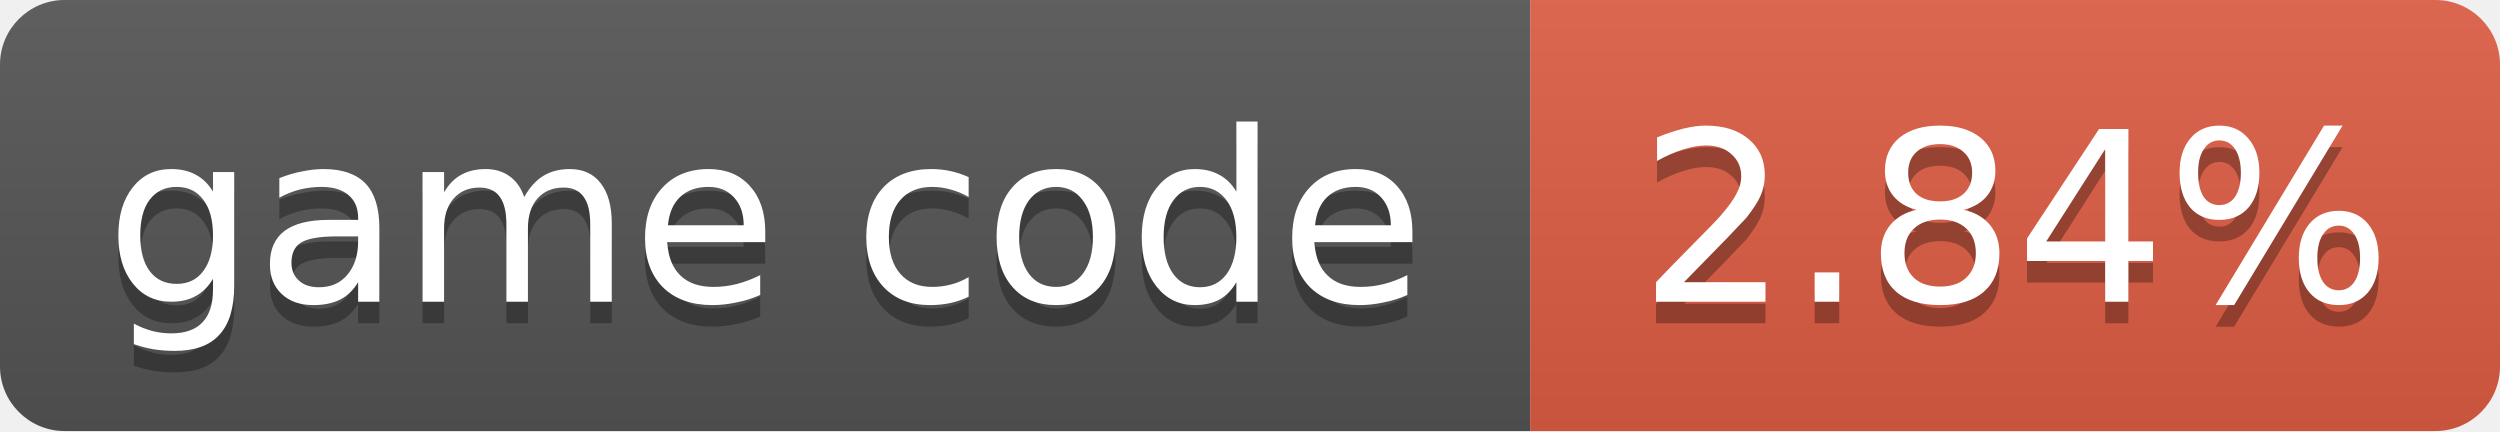
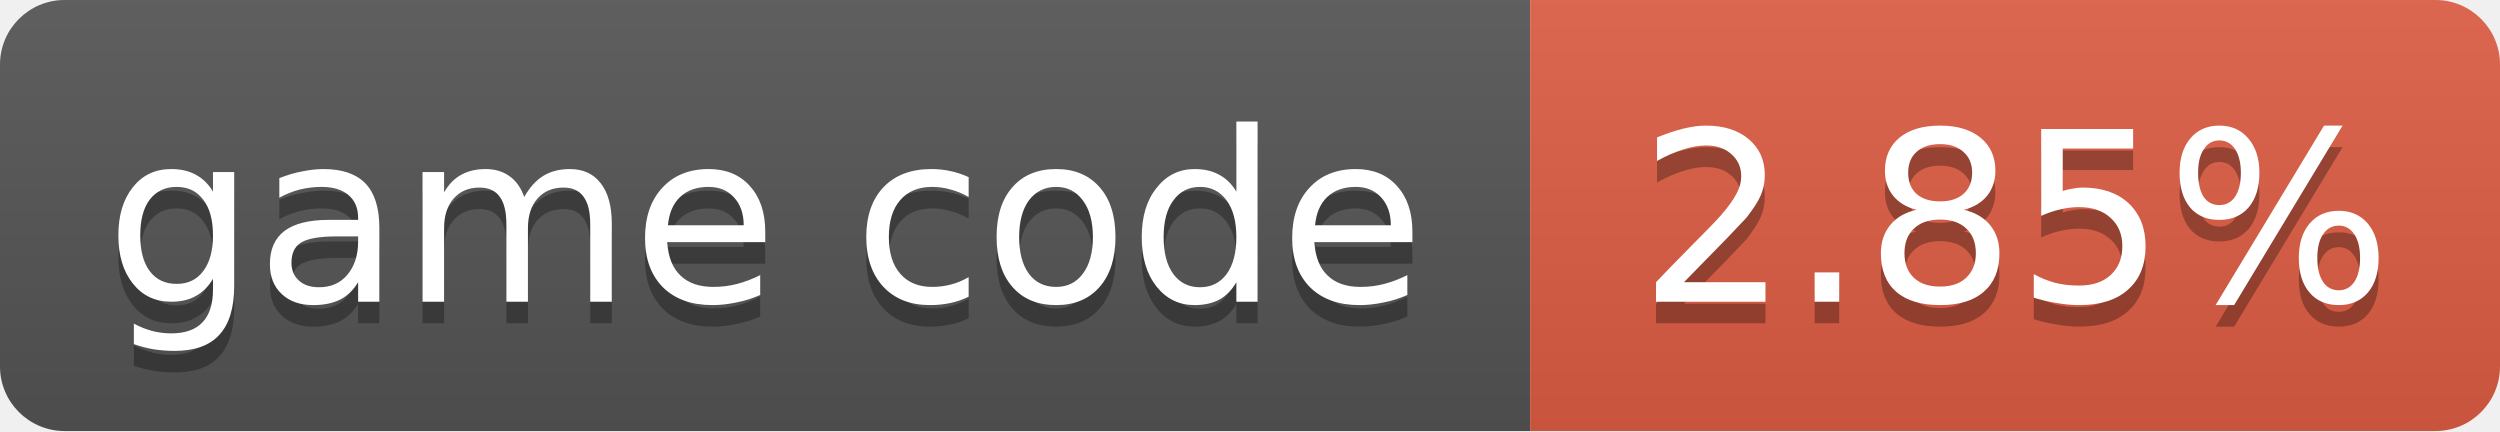
- <svg xmlns="http://www.w3.org/2000/svg" width="116" height="20" role="img" aria-label="game code: 2.84%">
+ <svg xmlns="http://www.w3.org/2000/svg" width="116" height="20" role="img" aria-label="game code: 2.85%">
  <linearGradient id="s" x2="0" y2="100%">
    <stop offset="0" stop-color="#bbb" stop-opacity=".1" />
    <stop offset="1" stop-opacity=".1" />
  </linearGradient>
  <clipPath id="r">
    <rect width="116" height="20" rx="3" fill="#fff" />
  </clipPath>
  <g clip-path="url(#r)">
    <rect width="71" height="20" fill="#555" />
    <rect x="71" width="45" height="20" fill="#e05d44" />
    <rect width="116" height="20" fill="url(#s)" />
  </g>
  <g fill="#fff" text-anchor="middle" font-family="Verdana,Geneva,DejaVu Sans,sans-serif" font-size="11">
    <text x="35.5" y="15" fill="#010101" fill-opacity=".3">game code</text>
    <text x="35.5" y="14">game code</text>
-     <text x="93.5" y="15" fill="#010101" fill-opacity=".3">2.84%</text>
-     <text x="93.5" y="14">2.84%</text>
+     <text x="93.5" y="15" fill="#010101" fill-opacity=".3">2.85%</text>
+     <text x="93.5" y="14">2.85%</text>
  </g>
</svg>
